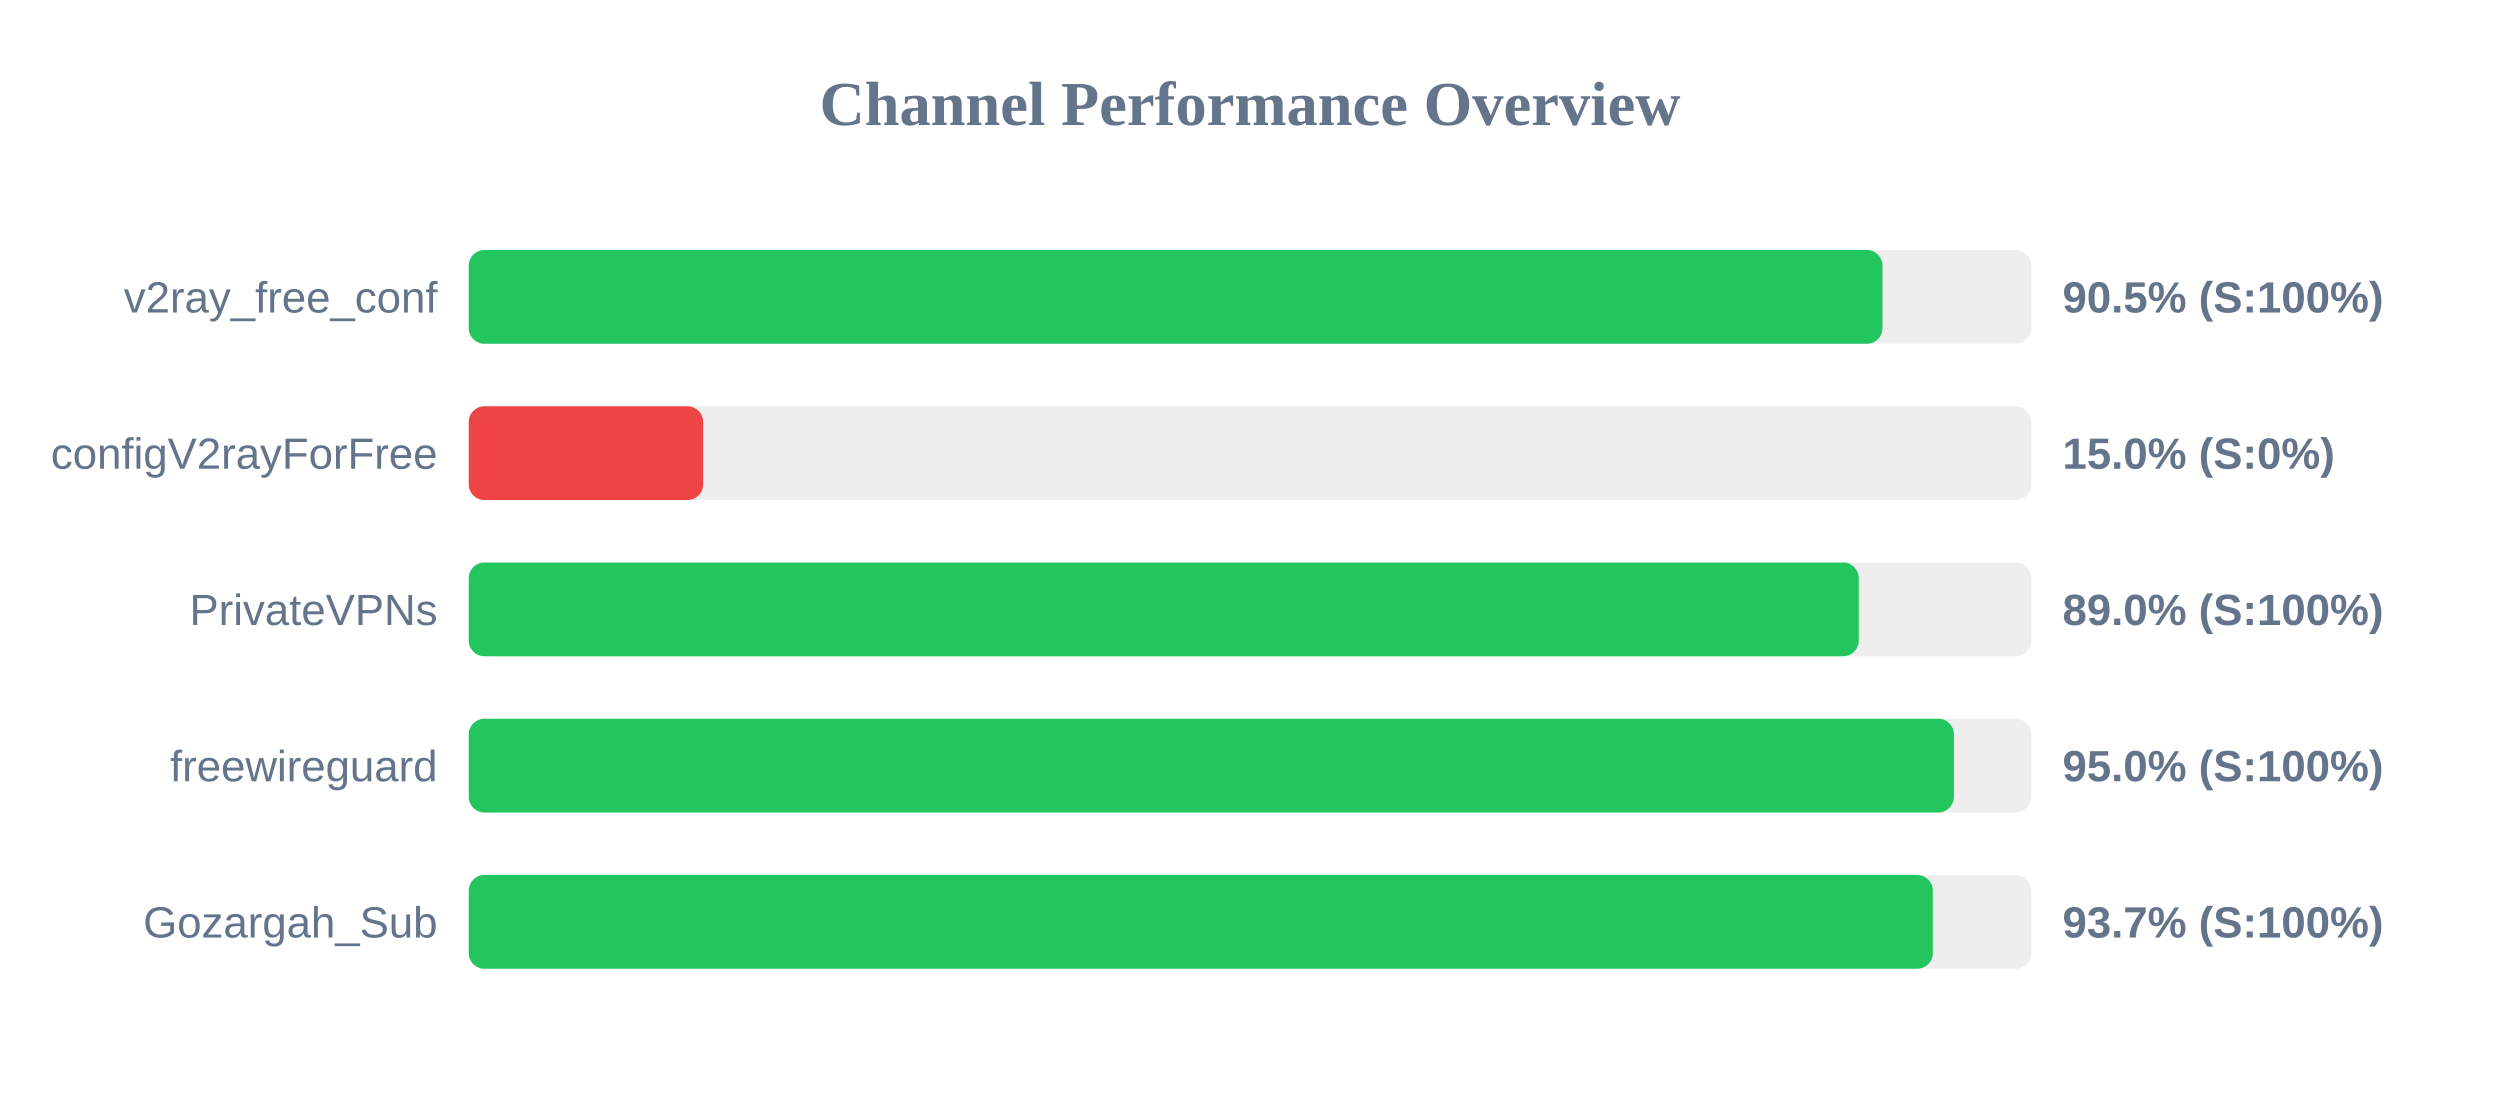
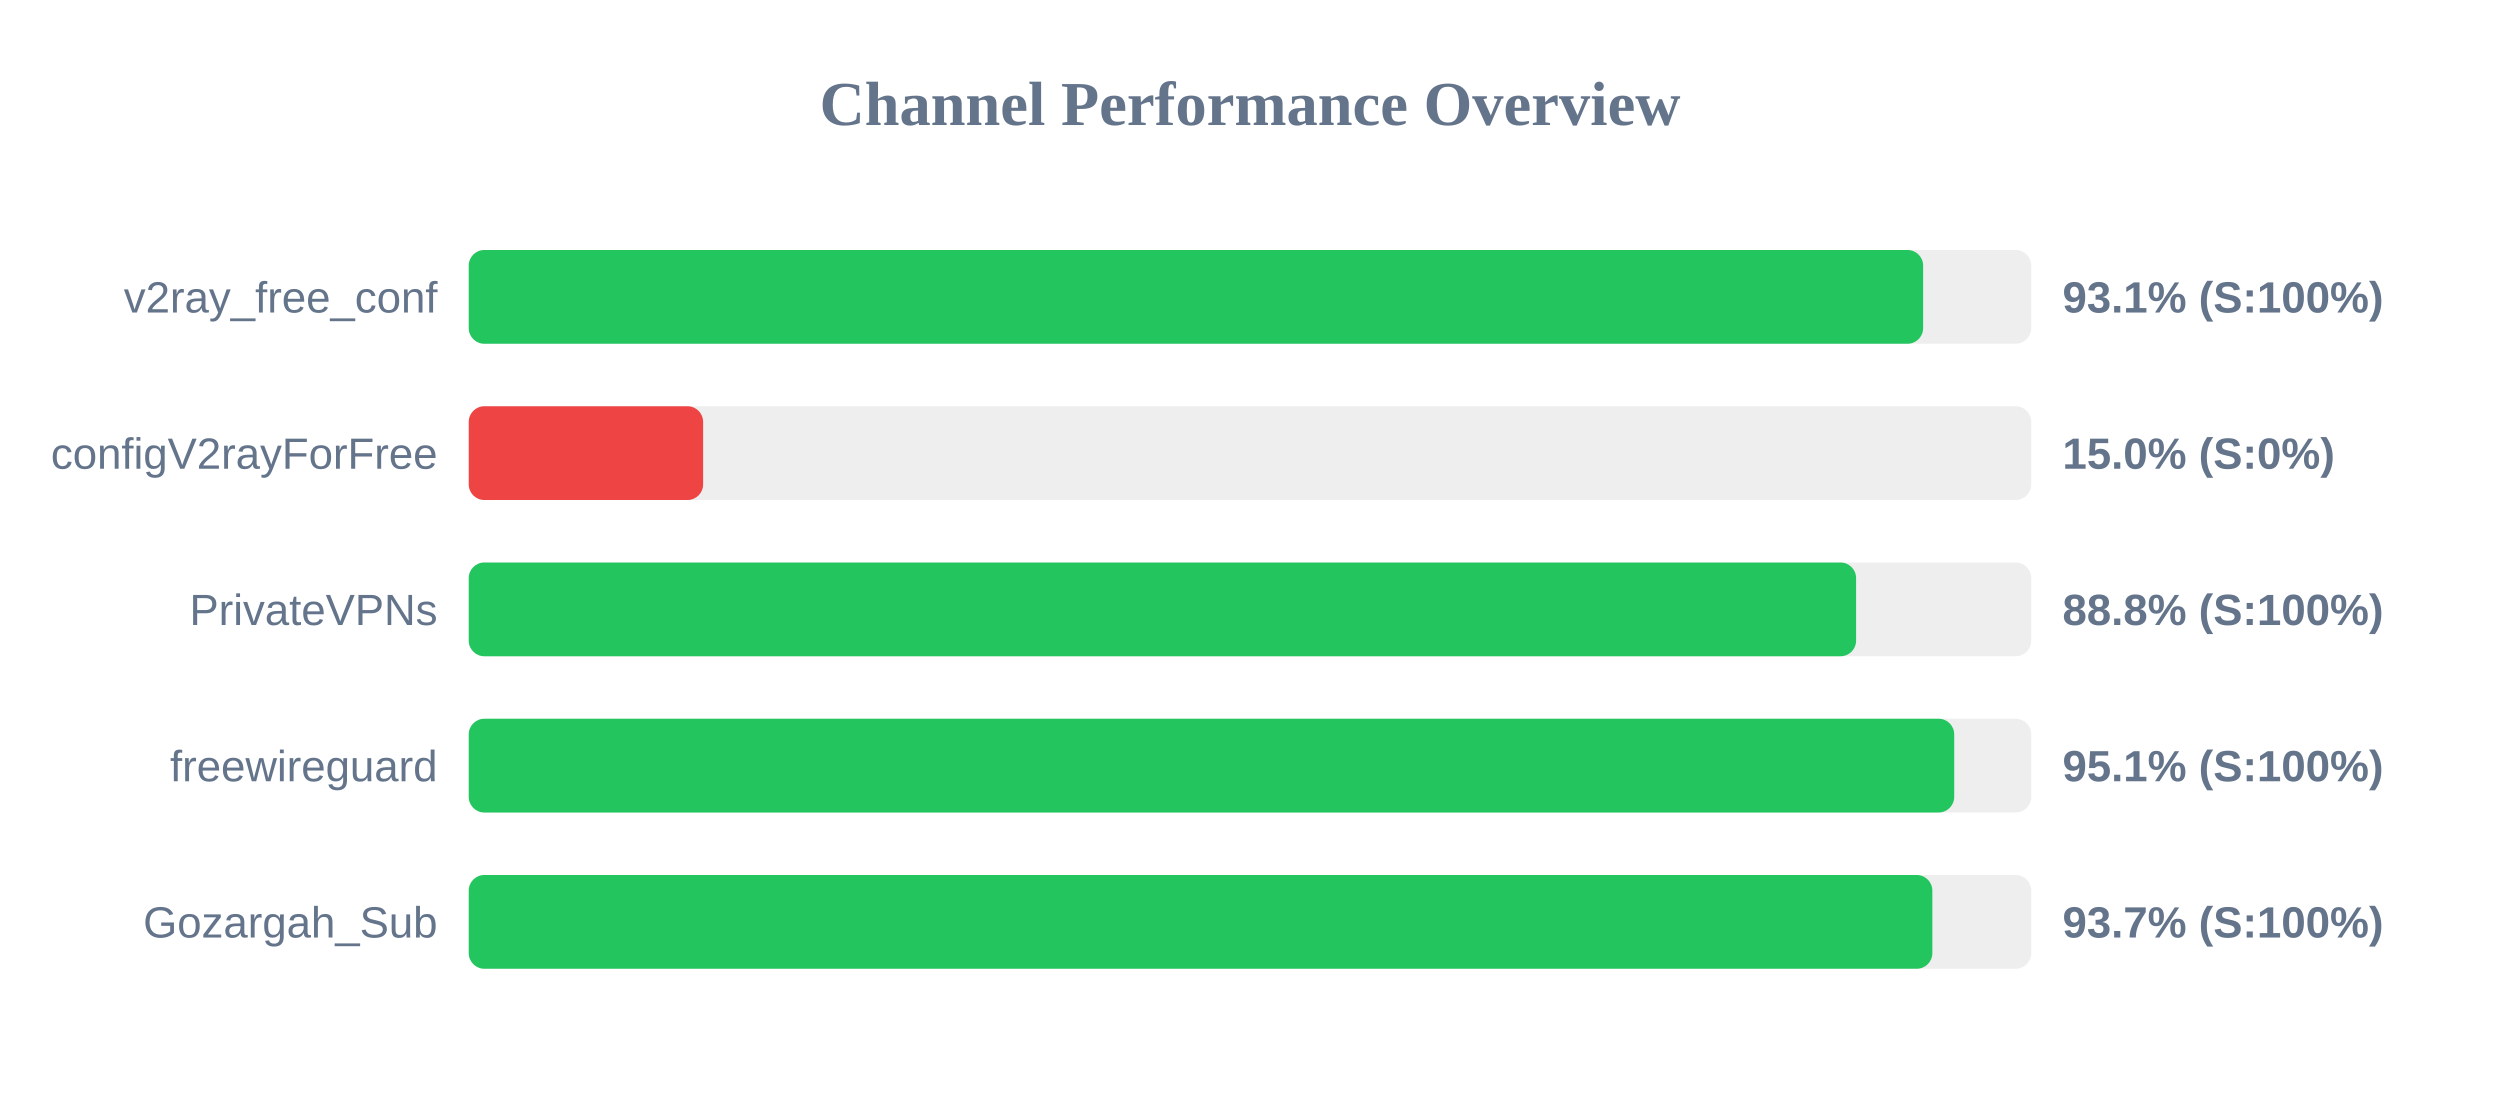
<svg xmlns="http://www.w3.org/2000/svg" width="800" height="350" version="1.1">
  <style>
        .row { font: 14px Arial; fill: #64748b; }
        .score { font: bold 14px Arial; fill: #64748b; }
    </style>
  <text x="400" y="40" text-anchor="middle" font-size="20px" font-weight="bold" fill="#64748b">Channel Performance Overview</text>
  <rect x="150" y="80" width="500" height="30" fill="#eee" rx="5" />
-   <rect x="150" y="80" width="452.4" height="30" fill="#22c55e" rx="5" />
+   <rect x="150" y="80" width="465.4" height="30" fill="#22c55e" rx="5" />
  <text x="140" y="100" text-anchor="end" class="row">v2ray_free_conf</text>
-   <text x="660" y="100" text-anchor="start" class="score">90.5% (S:100%)</text>
+   <text x="660" y="100" text-anchor="start" class="score">93.1% (S:100%)</text>
  <rect x="150" y="130" width="500" height="30" fill="#eee" rx="5" />
  <rect x="150" y="130" width="75.0" height="30" fill="#ef4444" rx="5" />
  <text x="140" y="150" text-anchor="end" class="row">configV2rayForFree</text>
  <text x="660" y="150" text-anchor="start" class="score">15.0% (S:0%)</text>
  <rect x="150" y="180" width="500" height="30" fill="#eee" rx="5" />
-   <rect x="150" y="180" width="444.8" height="30" fill="#22c55e" rx="5" />
+   <rect x="150" y="180" width="443.95" height="30" fill="#22c55e" rx="5" />
  <text x="140" y="200" text-anchor="end" class="row">PrivateVPNs</text>
-   <text x="660" y="200" text-anchor="start" class="score">89.0% (S:100%)</text>
+   <text x="660" y="200" text-anchor="start" class="score">88.8% (S:100%)</text>
  <rect x="150" y="230" width="500" height="30" fill="#eee" rx="5" />
-   <rect x="150" y="230" width="475.25" height="30" fill="#22c55e" rx="5" />
+   <rect x="150" y="230" width="475.35" height="30" fill="#22c55e" rx="5" />
  <text x="140" y="250" text-anchor="end" class="row">freewireguard</text>
-   <text x="660" y="250" text-anchor="start" class="score">95.0% (S:100%)</text>
+   <text x="660" y="250" text-anchor="start" class="score">95.1% (S:100%)</text>
  <rect x="150" y="280" width="500" height="30" fill="#eee" rx="5" />
-   <rect x="150" y="280" width="468.5" height="30" fill="#22c55e" rx="5" />
+   <rect x="150" y="280" width="468.35" height="30" fill="#22c55e" rx="5" />
  <text x="140" y="300" text-anchor="end" class="row">Gozargah_Sub</text>
  <text x="660" y="300" text-anchor="start" class="score">93.7% (S:100%)</text>
</svg>
